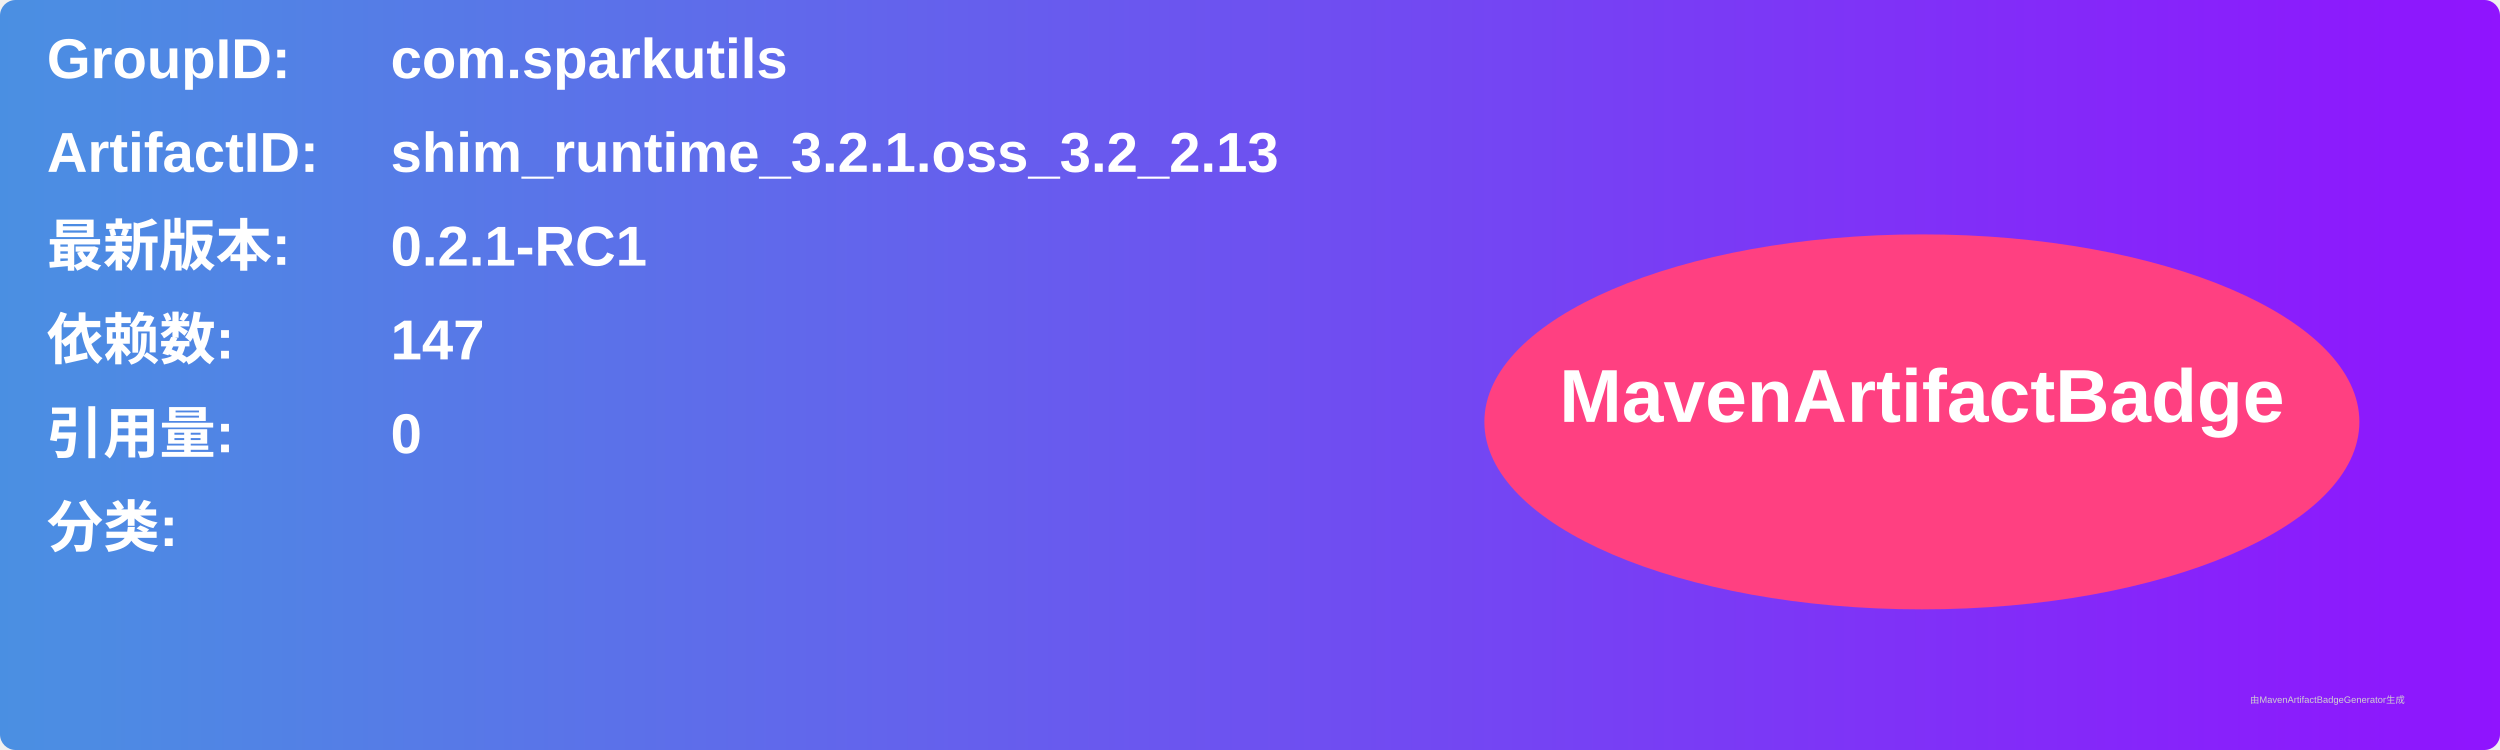
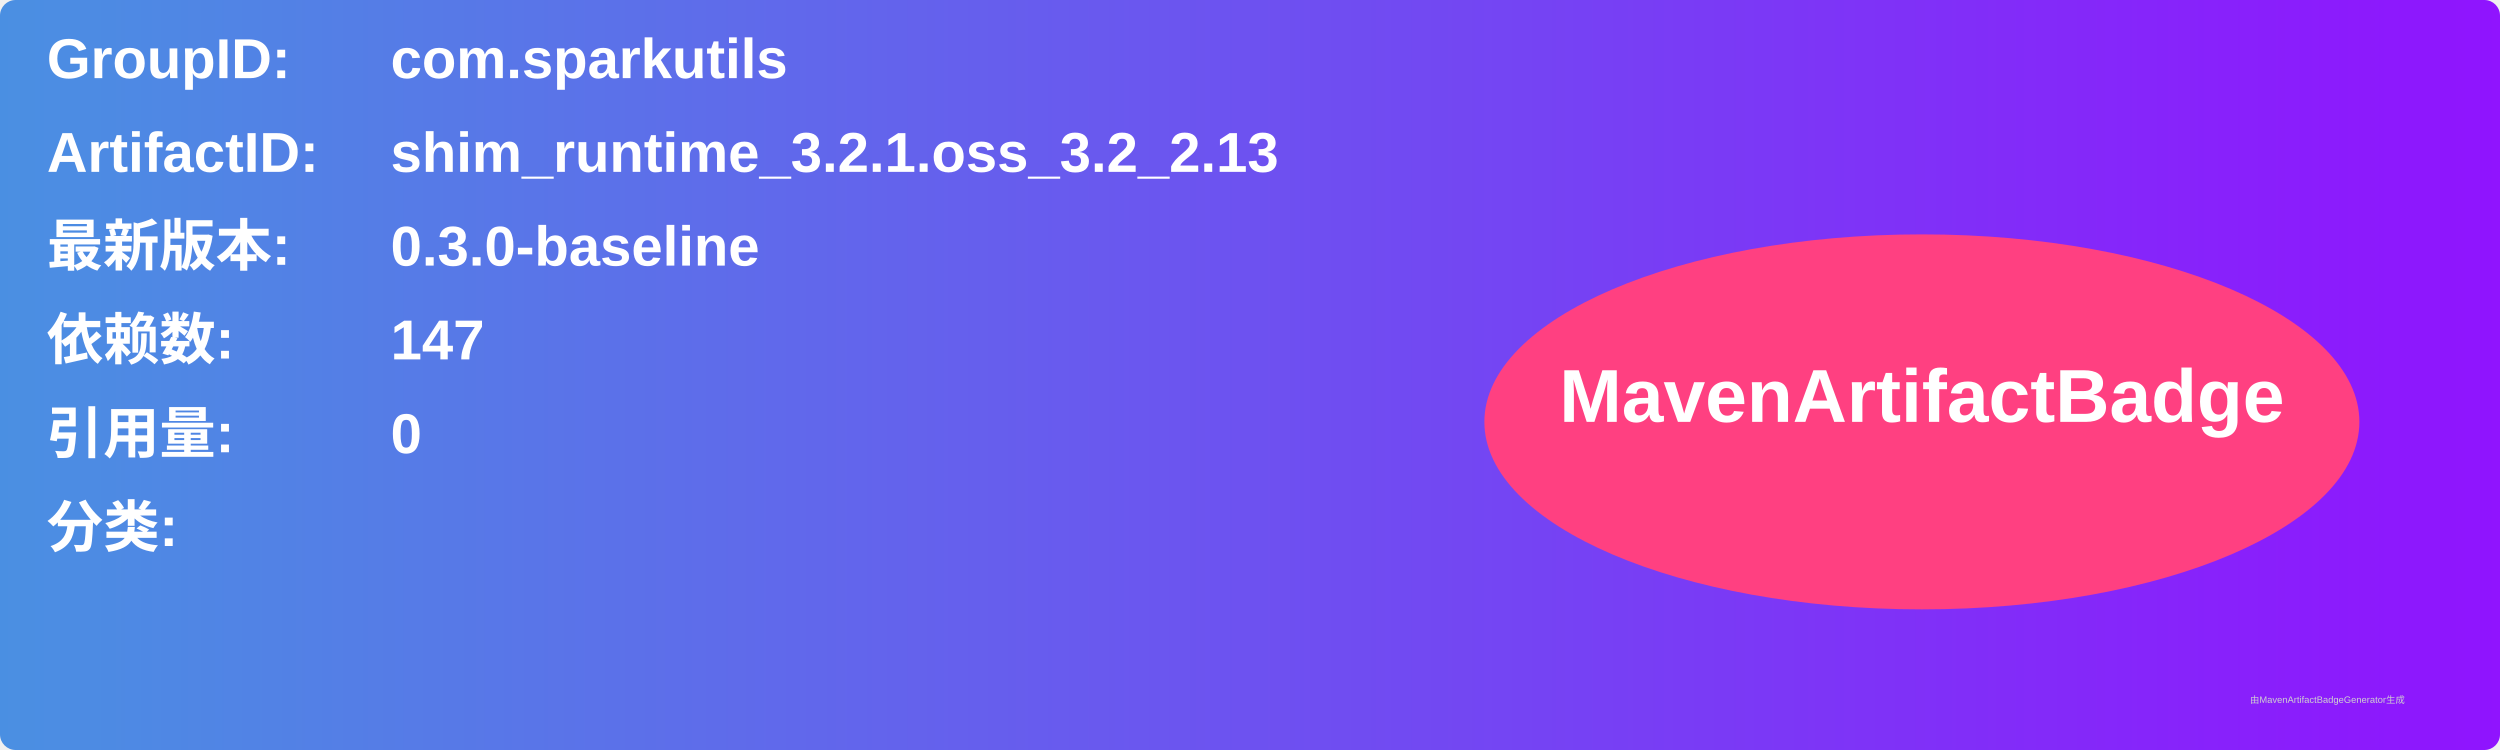
<svg xmlns="http://www.w3.org/2000/svg" width="800" height="240" viewBox="0 0 800 240">
  <linearGradient id="grad" x1="0%" y1="0%" x2="100%" y2="0%">
    <stop offset="0%" stop-color="#4a90e2" />
    <stop offset="100%" stop-color="#9013fe" />
  </linearGradient>
  <rect width="100%" height="100%" rx="5" ry="5" fill="url(#grad)" />
  <g transform="translate(15, 15)">
    <text x="0" y="10" font-family="Arial" font-size="18" fill="white" font-weight="bold" width="260">GroupID:</text>
    <text x="110" y="10" font-family="Arial" font-size="18" fill="white" font-weight="bold" width="460">com.sparkutils</text>
    <text x="0" y="40" font-family="Arial" font-size="18" fill="white" font-weight="bold" width="260">ArtifactID:</text>
    <text x="110" y="40" font-family="Arial" font-size="18" fill="white" font-weight="bold" width="460">shim_runtime_3.2.1.oss_3.2_2.13</text>
    <text x="0" y="70" font-family="Arial" font-size="18" fill="white" font-weight="bold">最新版本:</text>
    <text x="110" y="70" font-family="Arial" font-size="18" fill="white" font-weight="bold">
-       <tspan font-weight="bold">0.2.1-RC1</tspan>
+       <tspan font-weight="bold">0.3.0-baseline</tspan>
    </text>
    <text x="0" y="100" font-family="Arial" font-size="18" fill="white" font-weight="bold">依赖数: </text>
    <text x="110" y="100" font-family="Arial" font-size="18" fill="white">
      <tspan font-weight="bold">147</tspan>
    </text>
    <text x="0" y="130" font-family="Arial" font-size="18" fill="white" font-weight="bold">引用量: </text>
    <text x="110" y="130" font-family="Arial" font-size="18" fill="white">
      <tspan font-weight="bold">0</tspan>
    </text>
    <text x="0" y="160" font-family="Arial" font-size="18" fill="white" font-weight="bold">分类:</text>
    <text x="10" y="190" font-family="Arial" font-size="10" fill="white">
      <tspan font-weight="bold" />
    </text>
    <ellipse cx="600" cy="120" rx="140" ry="60" fill="#ff4081" />
    <text x="600" y="120" text-anchor="middle" font-family="Arial" font-size="24" fill="white" font-weight="bold">MavenArtifactBadge</text>
  </g>
  <text x="720" y="225" font-family="Arial" font-size="3" fill="#d0d0d0">由MavenArtifactBadgeGenerator生成</text>
</svg>
